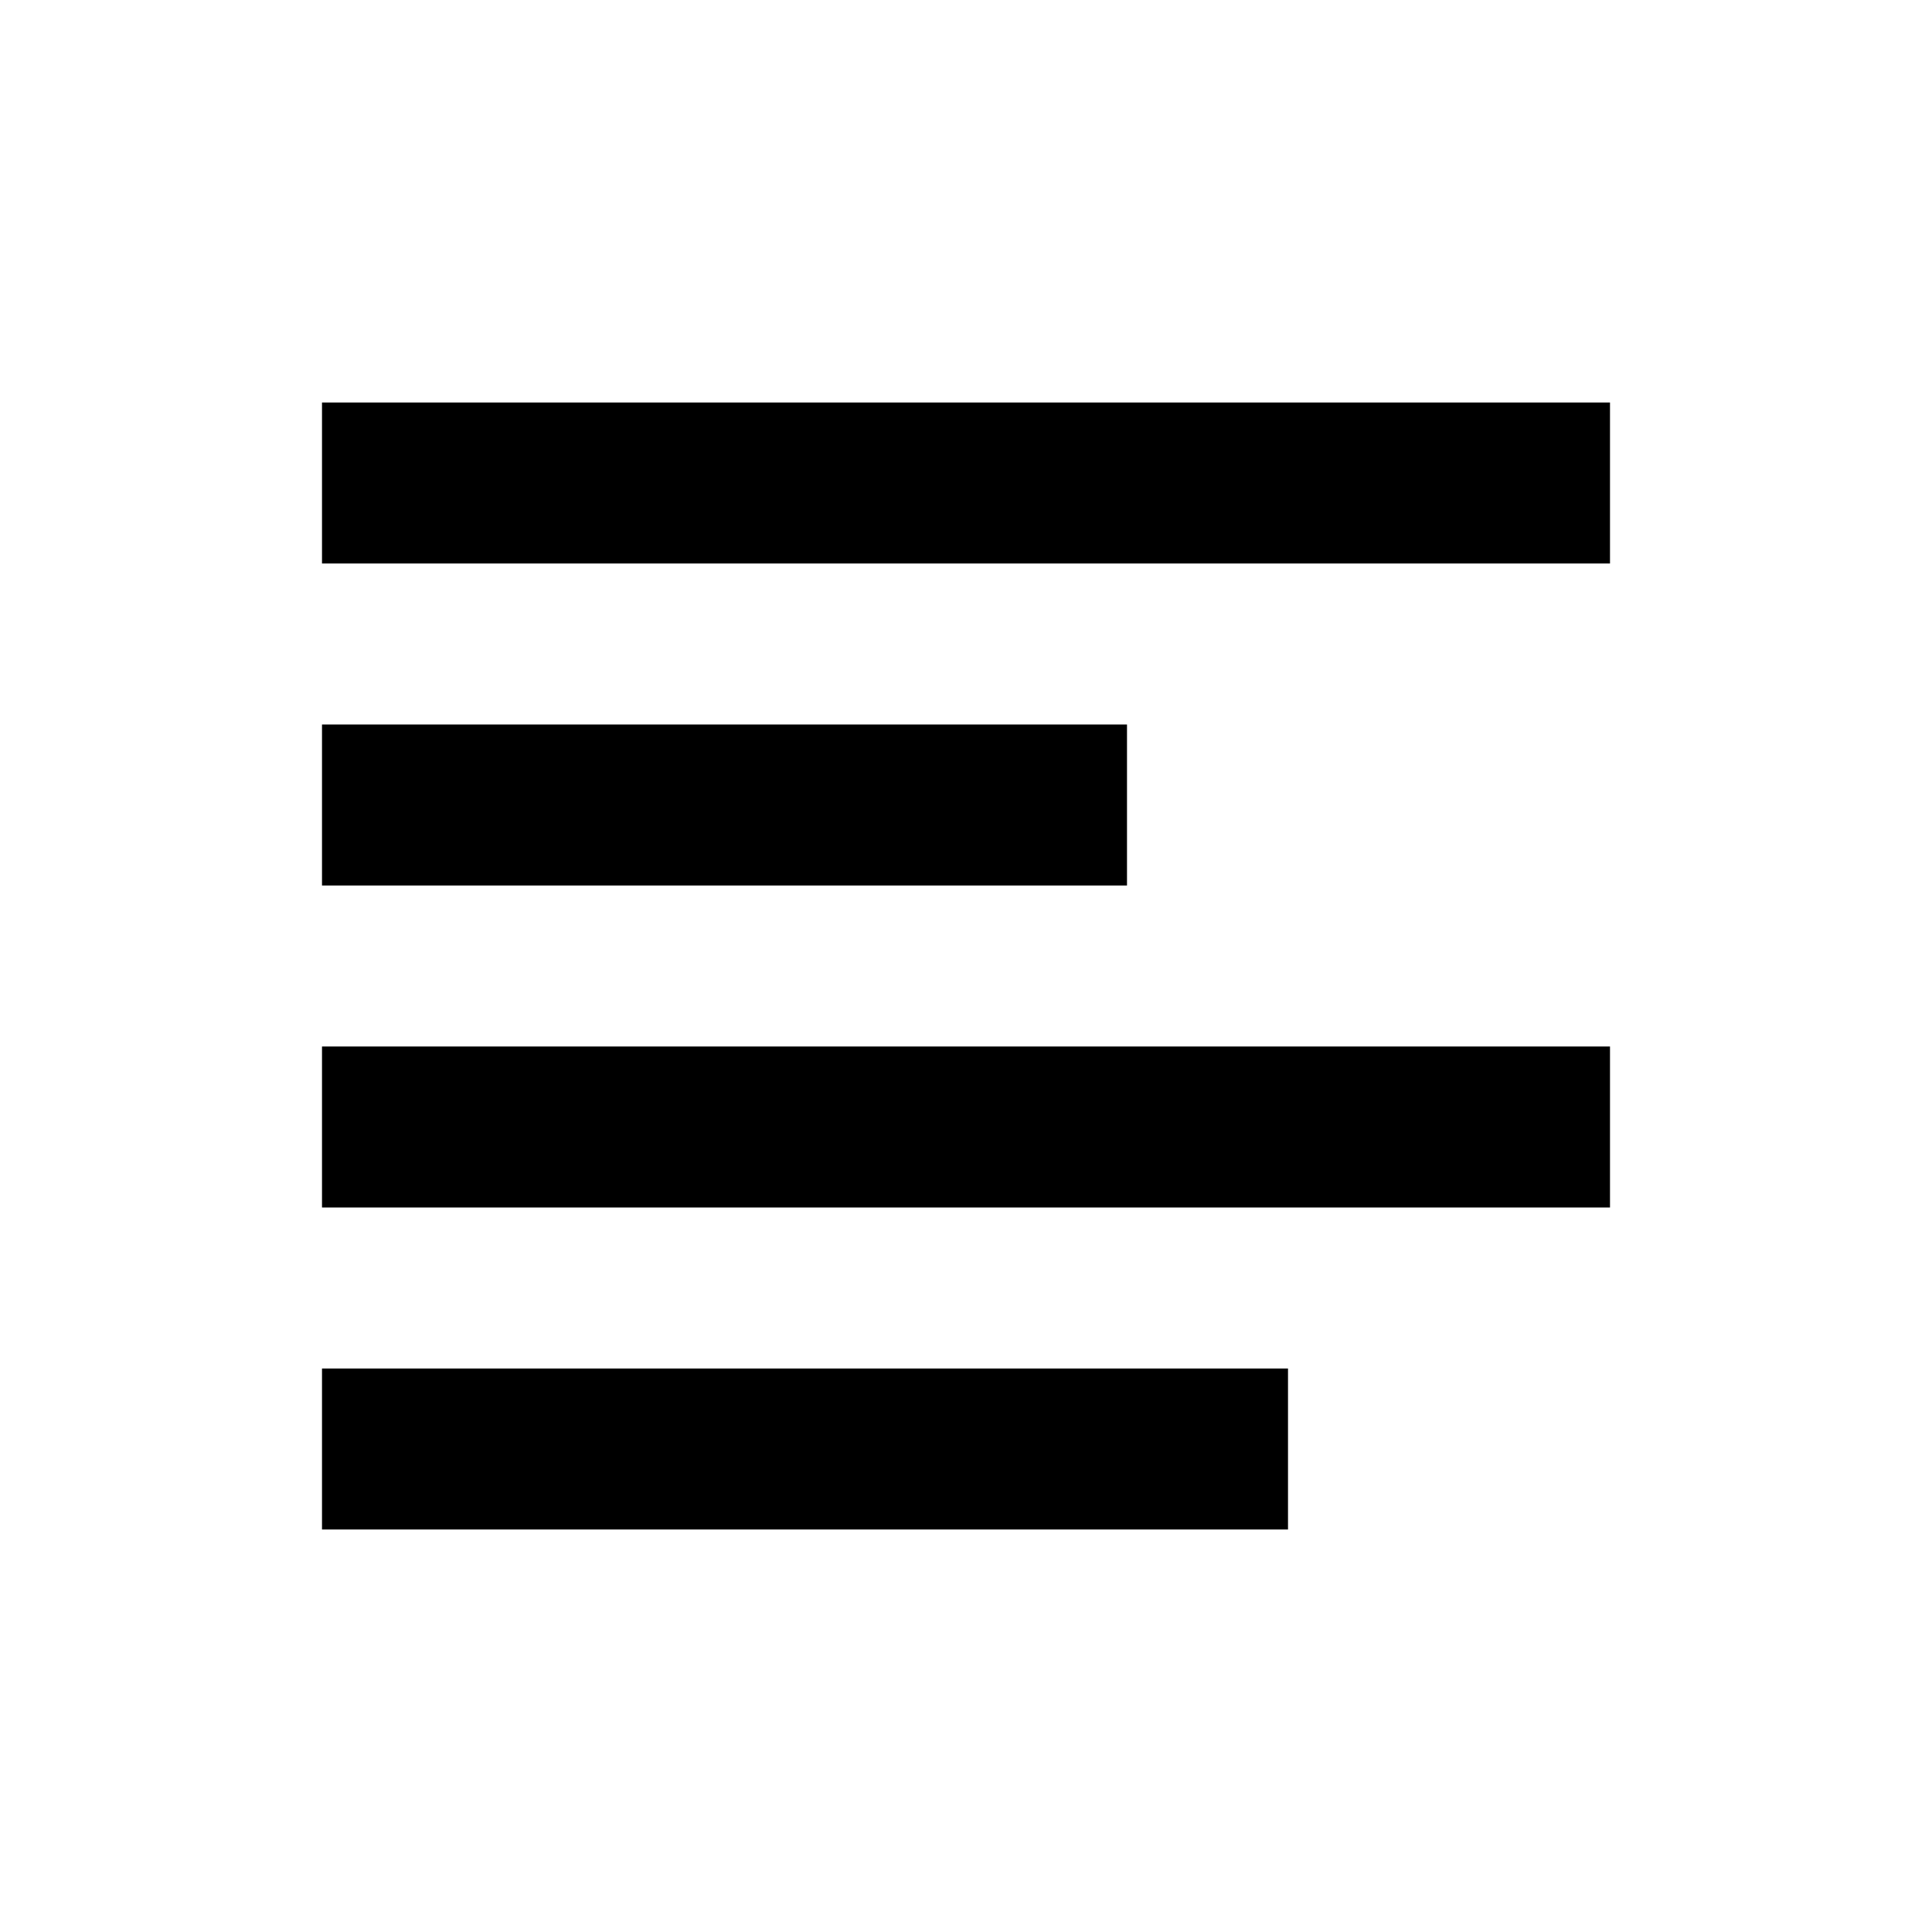
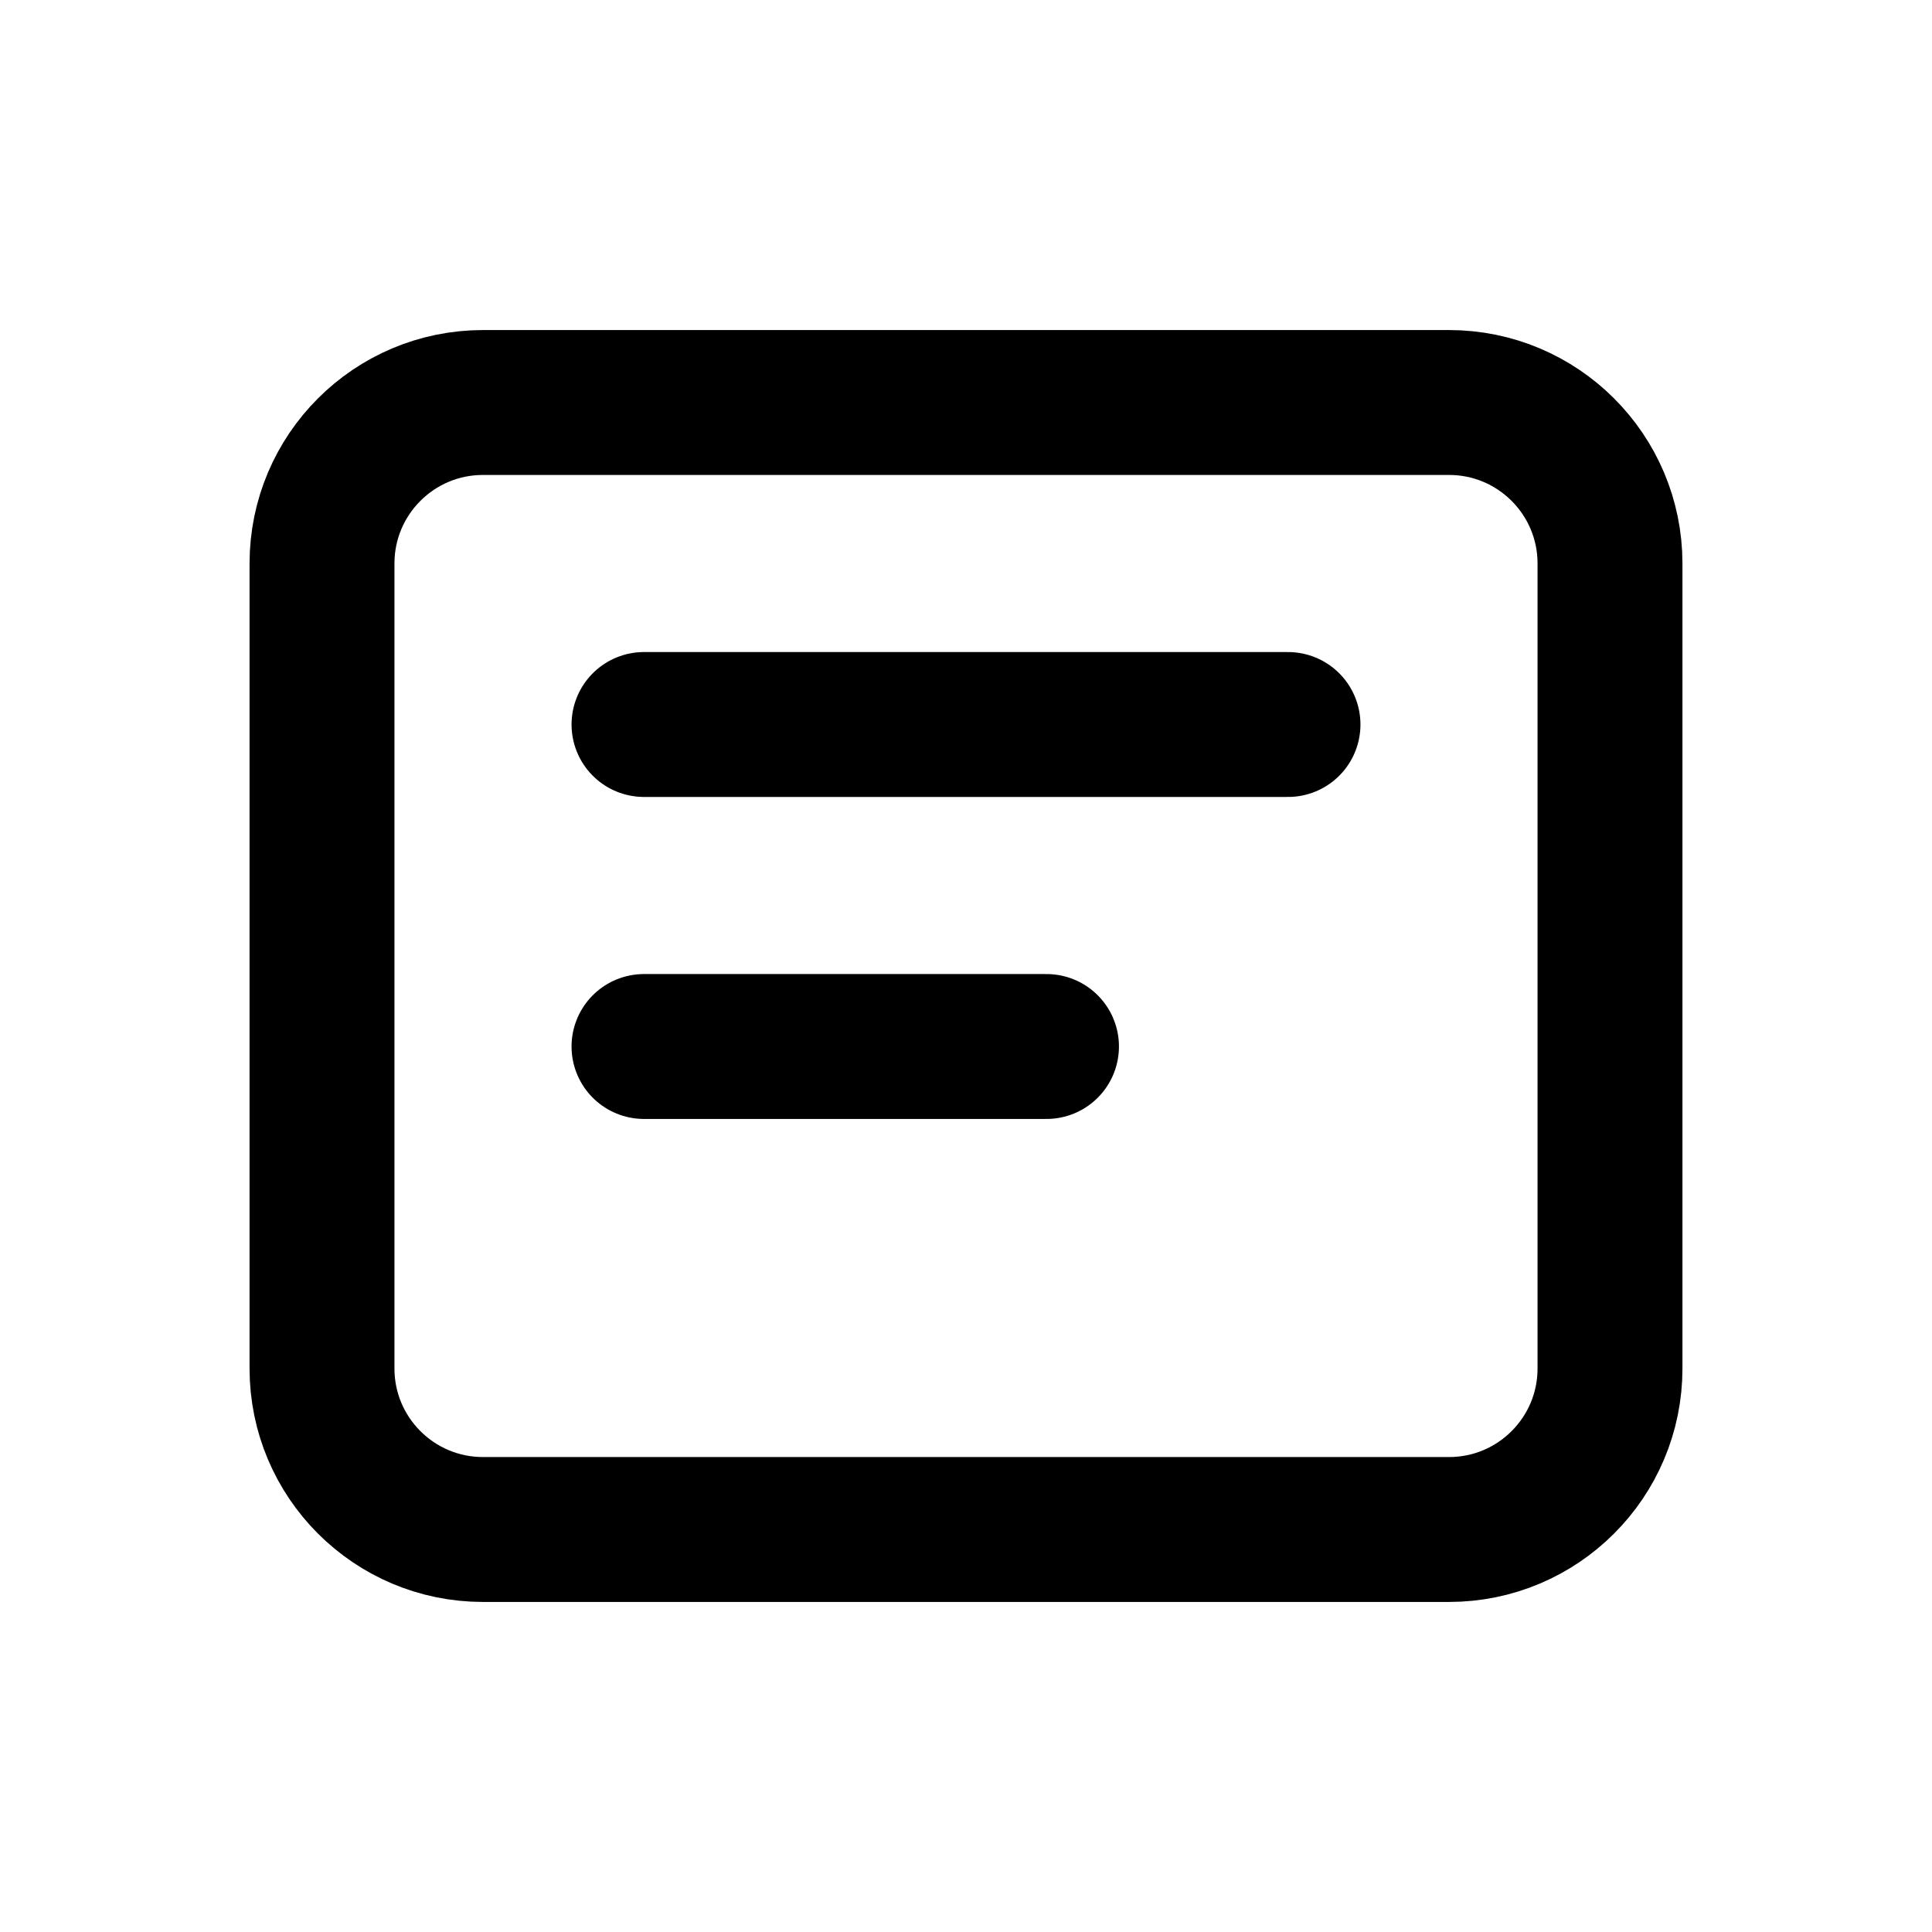
- <svg xmlns="http://www.w3.org/2000/svg" viewBox="0 0 24 24" fill="currentColor">
-   <path d="M4 5h16v2H4V5Zm0 4h10v2H4V9Zm0 4h16v2H4v-2Zm0 4h12v2H4v-2Z" />
+ <svg xmlns="http://www.w3.org/2000/svg" viewBox="0 0 24 24" fill="none" stroke="currentColor" stroke-width="1.8" stroke-linecap="round" stroke-linejoin="round">
+   <rect x="4" y="5" width="16" height="14" rx="2" />
+   <path d="M8 9h8" />
+   <path d="M8 13h5" />
</svg>
